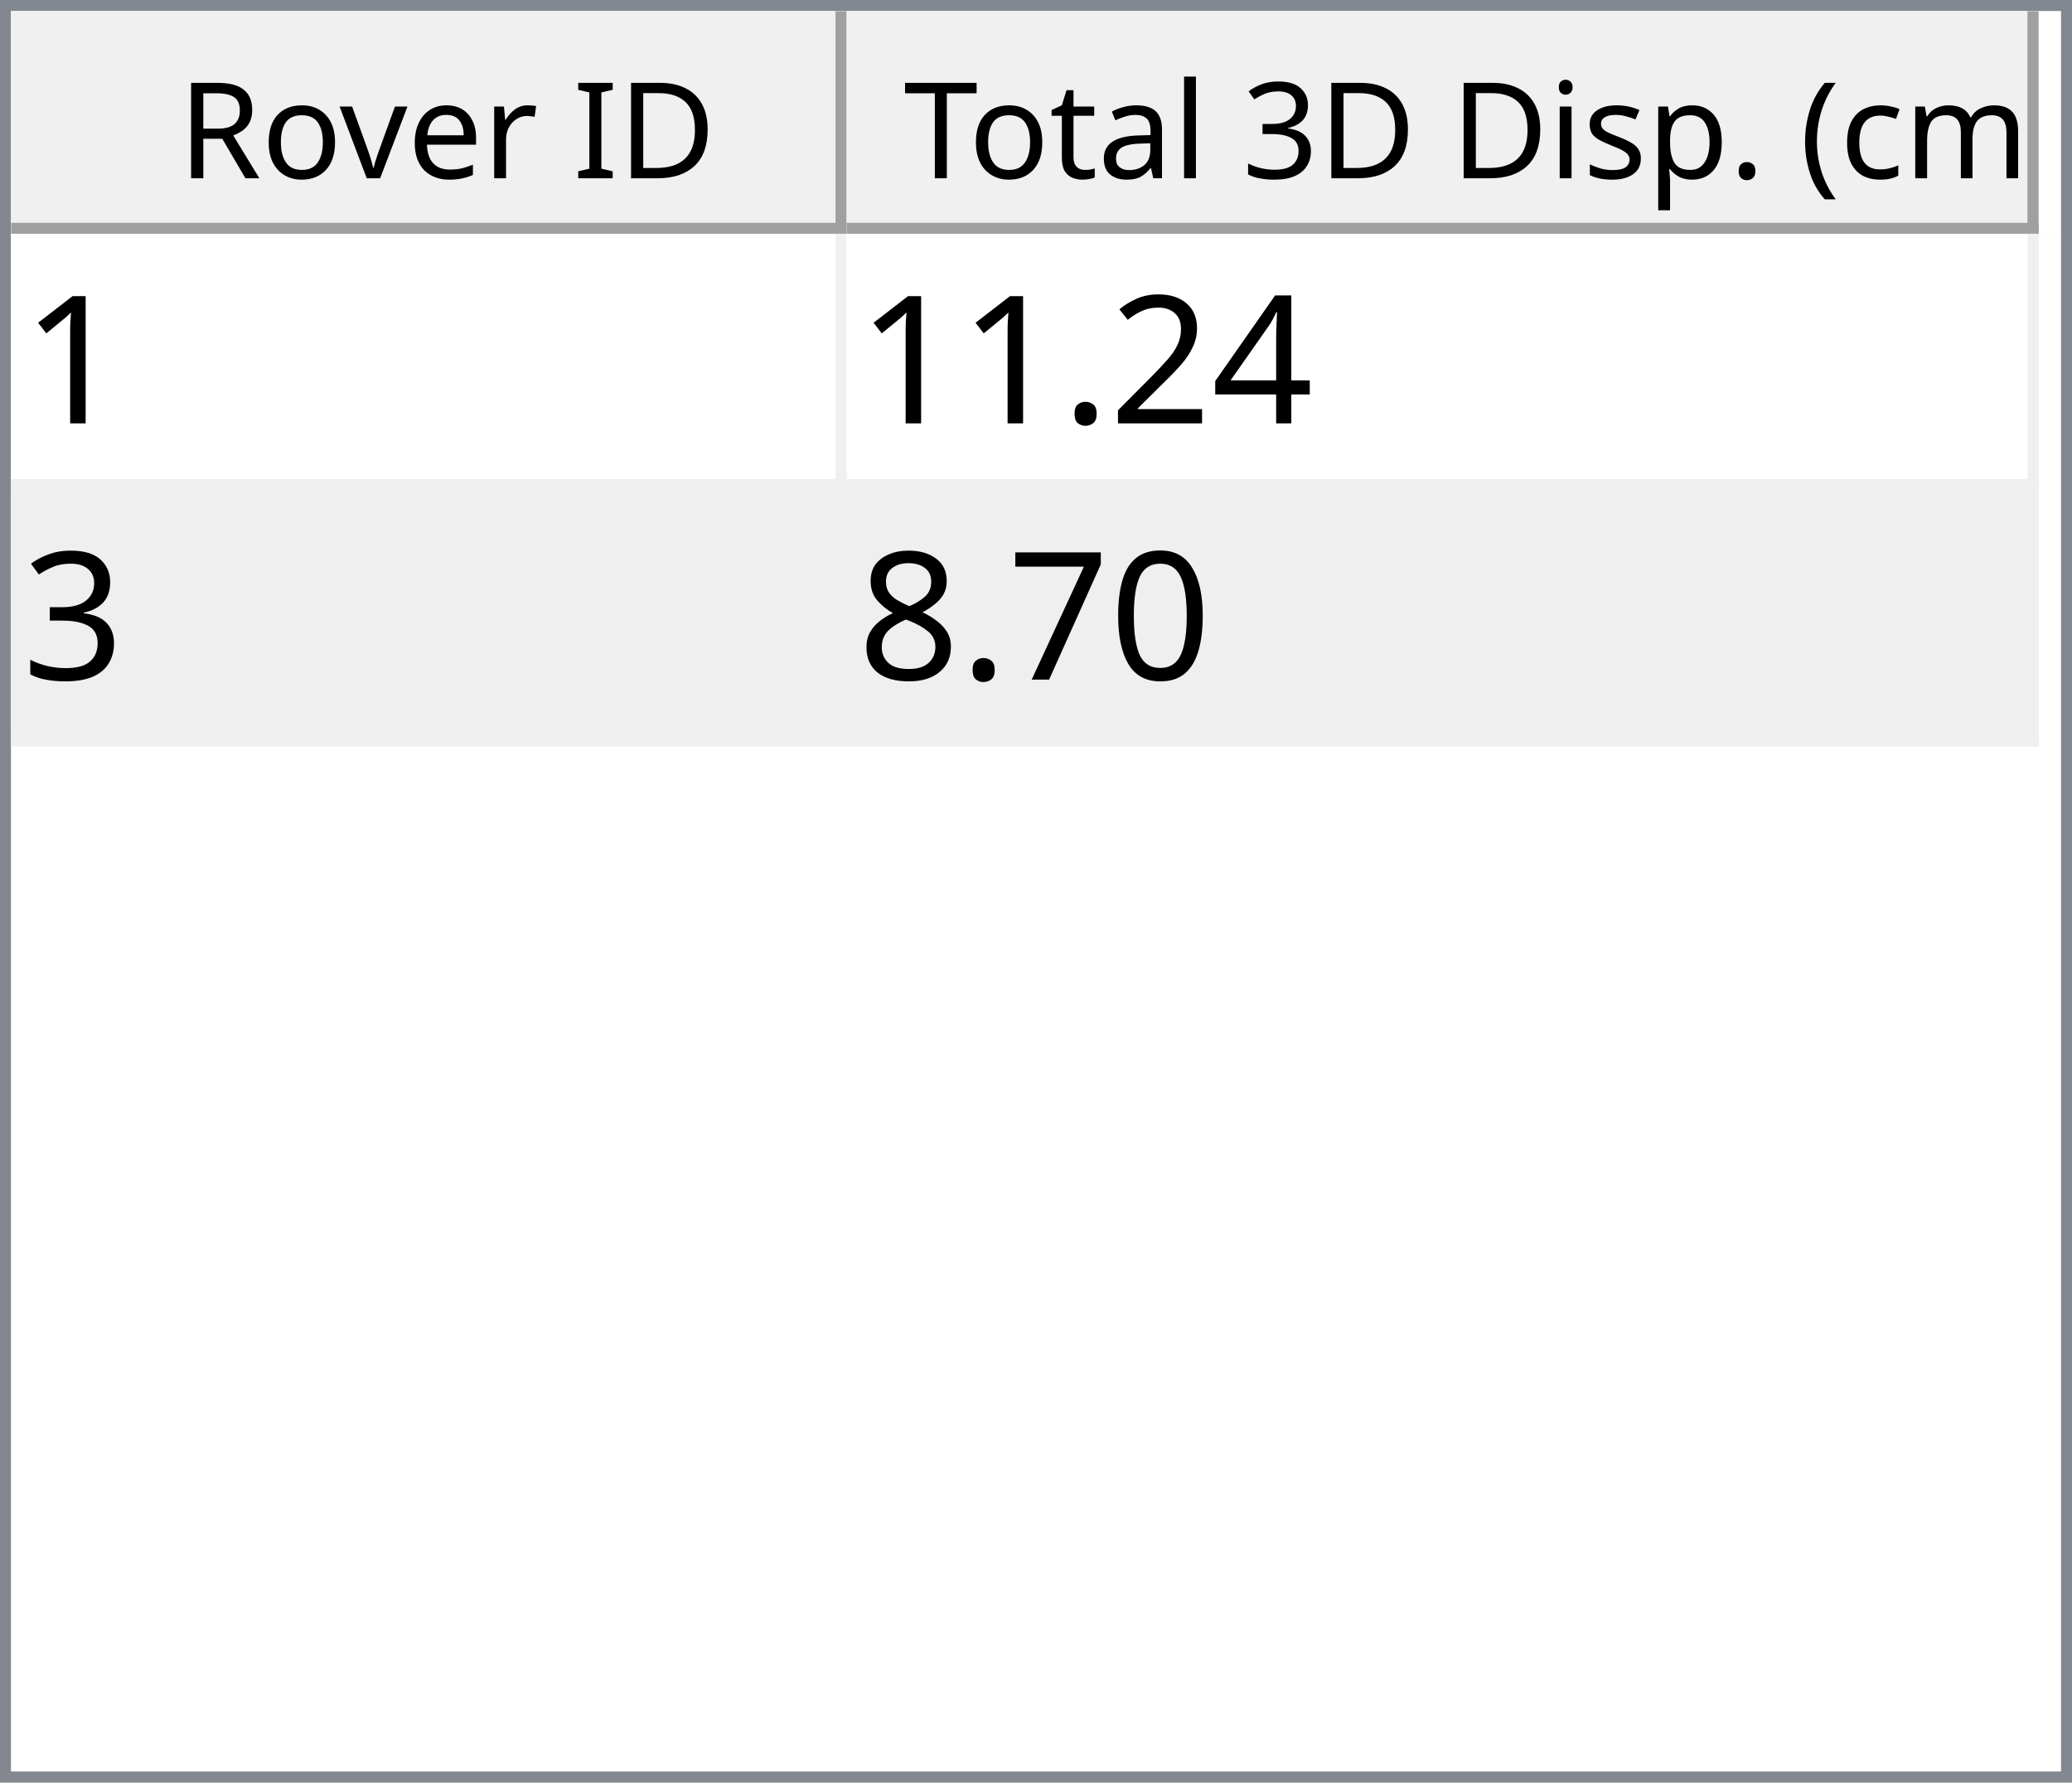
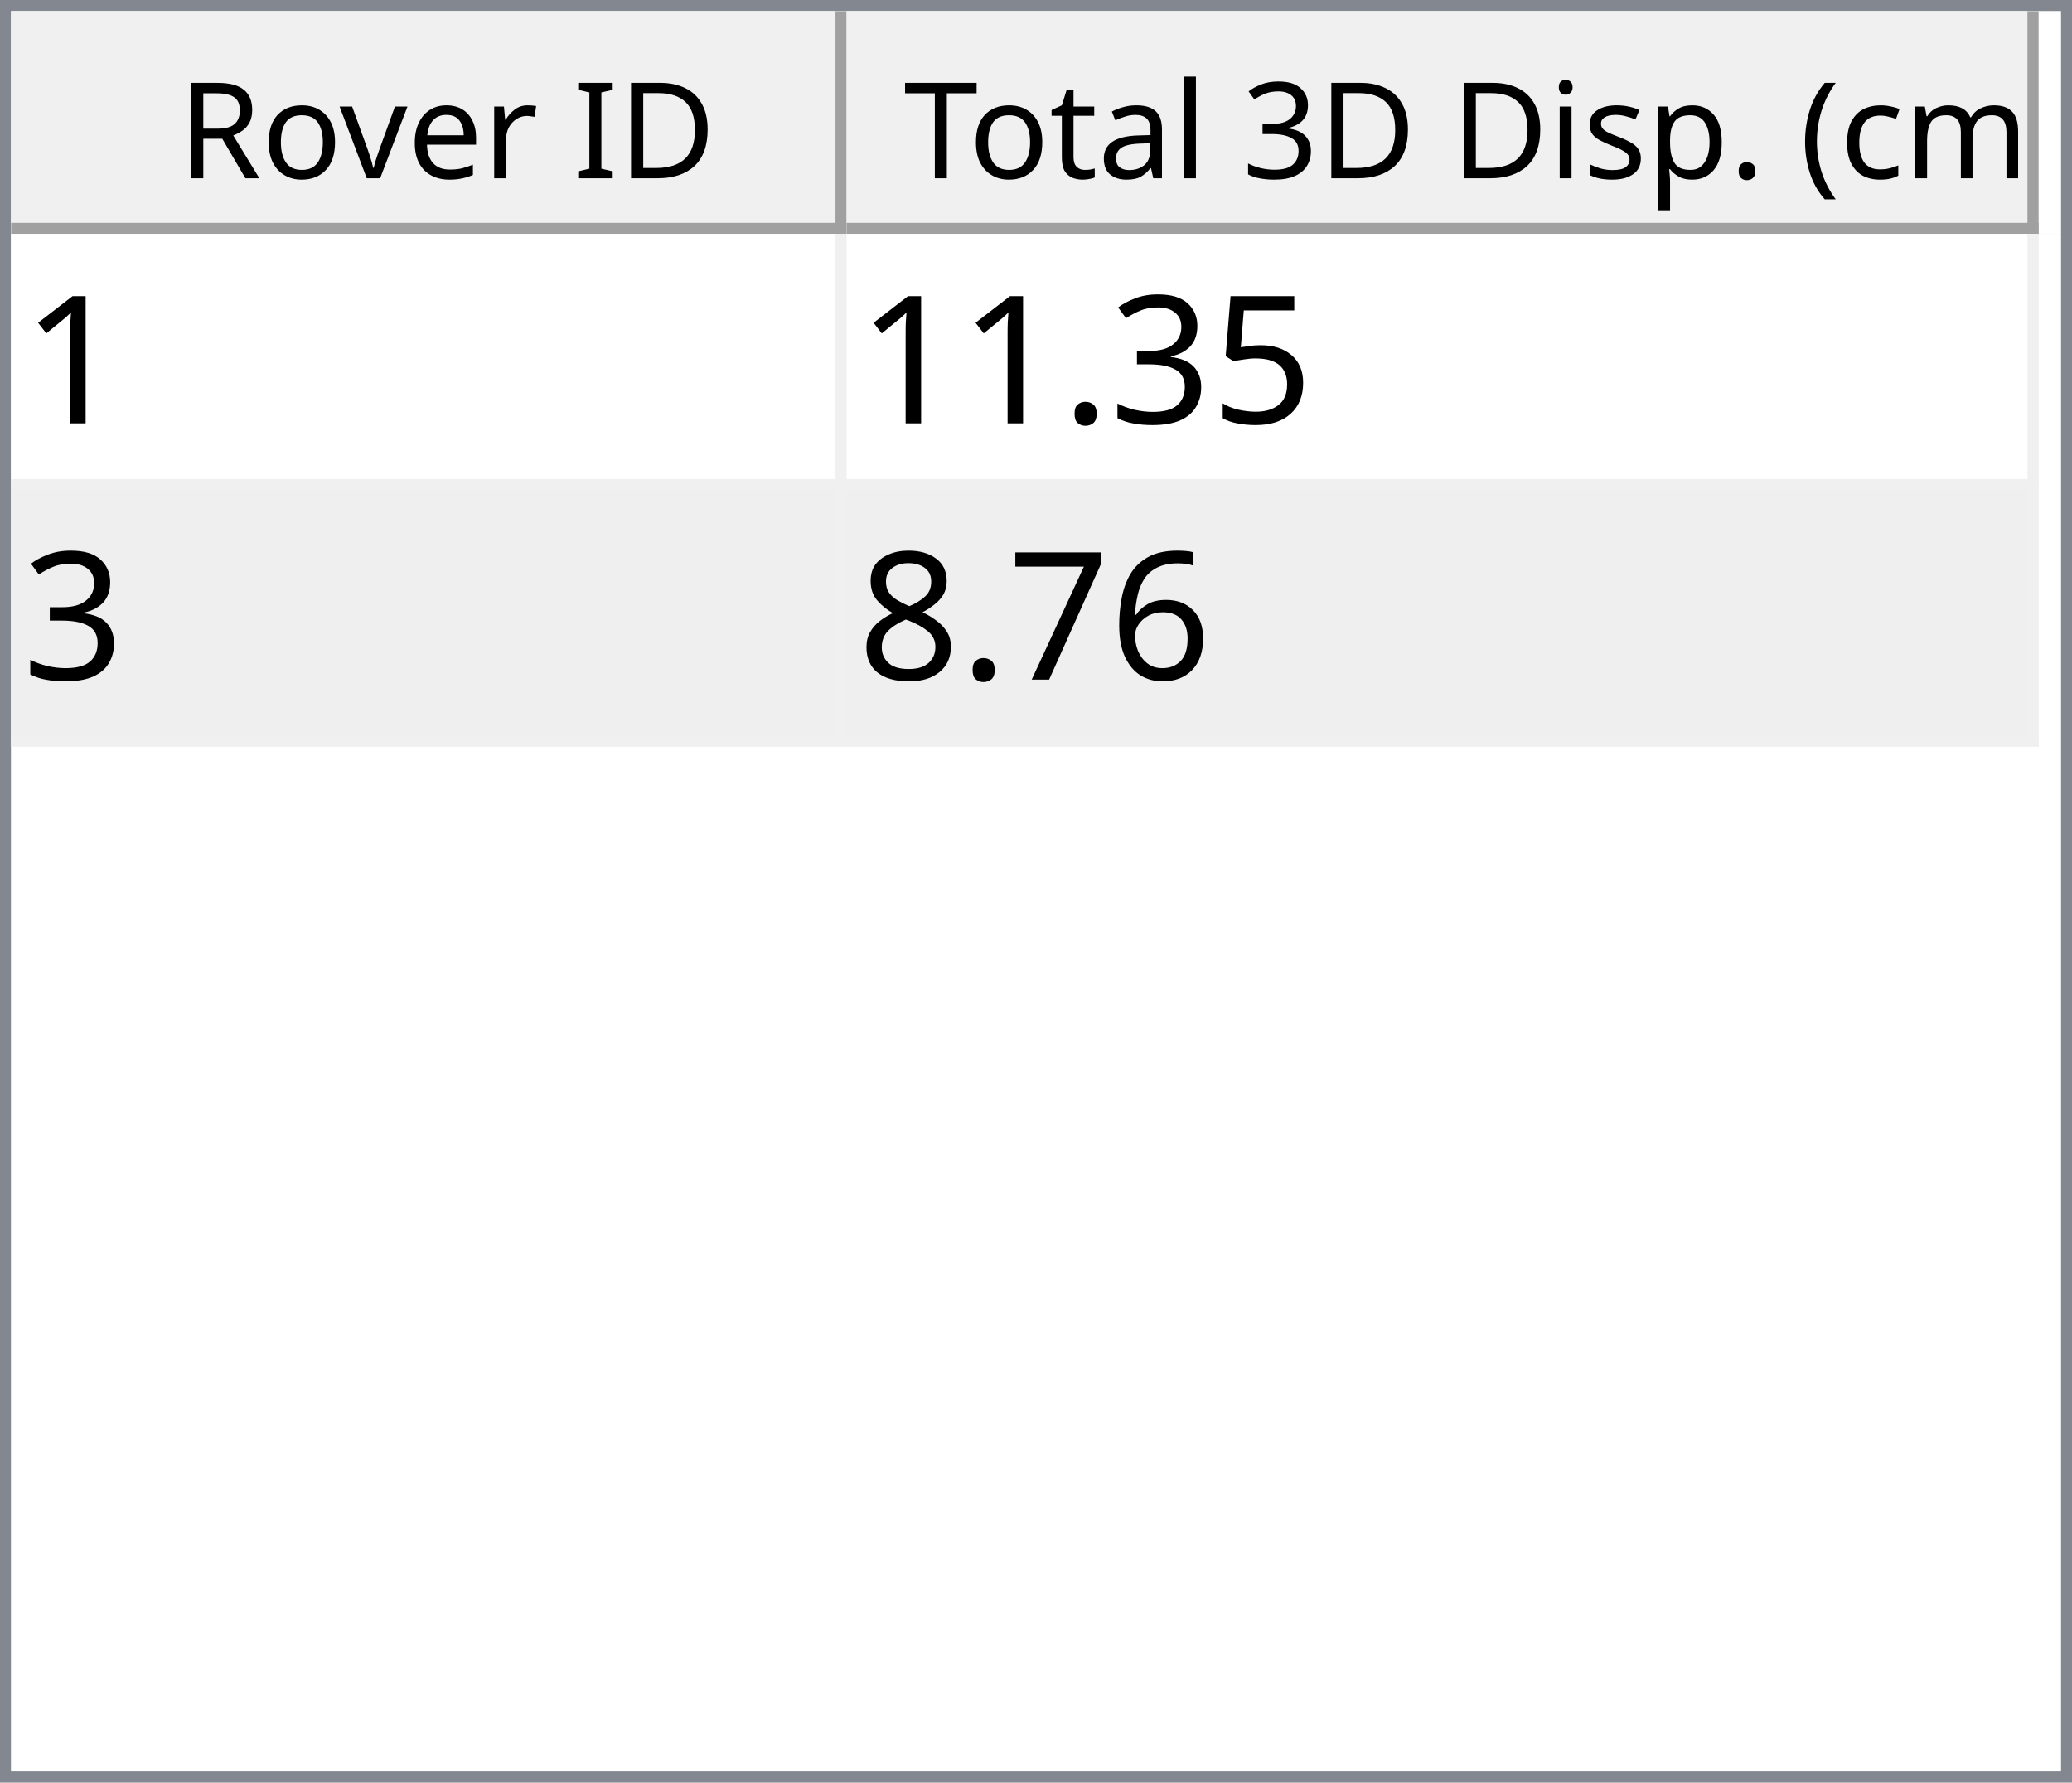
<svg xmlns="http://www.w3.org/2000/svg" style="fill-opacity:1; color-rendering:auto; color-interpolation:auto; text-rendering:auto; stroke:black; stroke-linecap:square; stroke-miterlimit:10; shape-rendering:auto; stroke-opacity:1; fill:black; stroke-dasharray:none; font-weight:normal; stroke-width:1; font-family:'Dialog'; font-style:normal; stroke-linejoin:miter; font-size:12px; stroke-dashoffset:0; image-rendering:auto;" width="186" height="160">
  <defs id="genericDefs" />
  <g>
    <defs id="defs1">
      <clipPath clipPathUnits="userSpaceOnUse" id="clipPath1">
        <path d="M0 0 L186 0 L186 160 L0 160 L0 0 Z" />
      </clipPath>
      <clipPath clipPathUnits="userSpaceOnUse" id="clipPath2">
        <path d="M0 0 L0 160 L186 160 L186 0 Z" />
      </clipPath>
      <clipPath clipPathUnits="userSpaceOnUse" id="clipPath3">
        <path d="M0 0 L0 20 L184 20 L184 0 Z" />
      </clipPath>
      <clipPath clipPathUnits="userSpaceOnUse" id="clipPath4">
        <path d="M0 0 L0 20 L75 20 L75 0 Z" />
      </clipPath>
      <clipPath clipPathUnits="userSpaceOnUse" id="clipPath5">
        <path d="M1 1 L1 19 L74 19 L74 1 Z" />
      </clipPath>
      <clipPath clipPathUnits="userSpaceOnUse" id="clipPath6">
        <path d="M0 0 L0 18 L73 18 L73 0 Z" />
      </clipPath>
      <clipPath clipPathUnits="userSpaceOnUse" id="clipPath7">
        <path d="M-0.5 -0.5 L-0.5 19.5 L74.5 19.5 L74.5 -0.5 Z" />
      </clipPath>
      <clipPath clipPathUnits="userSpaceOnUse" id="clipPath8">
        <path d="M0 0 L0 20 L107 20 L107 0 Z" />
      </clipPath>
      <clipPath clipPathUnits="userSpaceOnUse" id="clipPath9">
        <path d="M1 1 L1 19 L106 19 L106 1 Z" />
      </clipPath>
      <clipPath clipPathUnits="userSpaceOnUse" id="clipPath10">
        <path d="M0 0 L0 18 L105 18 L105 0 Z" />
      </clipPath>
      <clipPath clipPathUnits="userSpaceOnUse" id="clipPath11">
        <path d="M-0.5 -0.5 L-0.5 19.5 L106.5 19.5 L106.5 -0.5 Z" />
      </clipPath>
      <clipPath clipPathUnits="userSpaceOnUse" id="clipPath12">
        <path d="M0 0 L0 138 L184 138 L184 0 Z" />
      </clipPath>
      <clipPath clipPathUnits="userSpaceOnUse" id="clipPath13">
        <path d="M0 0 L0 46 L182 46 L182 0 Z" />
      </clipPath>
      <clipPath clipPathUnits="userSpaceOnUse" id="clipPath14">
        <path d="M-0.5 -0.5 L-0.5 45.5 L181.5 45.5 L181.5 -0.5 Z" />
      </clipPath>
      <clipPath clipPathUnits="userSpaceOnUse" id="clipPath15">
        <path d="M0 0 L0 22 L74 22 L74 0 Z" />
      </clipPath>
      <clipPath clipPathUnits="userSpaceOnUse" id="clipPath16">
        <path d="M0 0 L0 22 L106 22 L106 0 Z" />
      </clipPath>
      <font horiz-adv-x="64.551" id="font1">
        <font-face ascent="107.91" descent="25.098" units-per-em="100" style="font-style:normal; font-family:Segoe UI; font-weight:normal;" />
        <missing-glyph horiz-adv-x="64.551" d="M8.109 0 L8.109 68.266 L56.453 68.266 L56.453 0 L8.109 0 ZM15.328 7.234 L49.219 7.234 L49.219 61.031 L15.328 61.031 L15.328 7.234 Z" />
        <glyph unicode="D" horiz-adv-x="70.117" d="M9.188 0 L9.188 70.016 L28.516 70.016 Q65.531 70.016 65.531 35.891 Q65.531 19.672 55.25 9.836 Q44.969 0 27.734 0 L9.188 0 ZM17.391 62.594 L17.391 7.422 L27.828 7.422 Q41.609 7.422 49.273 14.797 Q56.938 22.172 56.938 35.688 Q56.938 62.594 28.328 62.594 L17.391 62.594 Z" />
        <glyph unicode="I" horiz-adv-x="26.611" d="M17.391 0 L9.188 0 L9.188 70.016 L17.391 70.016 L17.391 0 Z" />
        <glyph unicode=" " horiz-adv-x="27.393" d="" />
        <glyph unicode="r" horiz-adv-x="34.766" d="M34.188 41.891 Q32.078 43.5 28.125 43.5 Q23 43.5 19.555 38.672 Q16.109 33.844 16.109 25.484 L16.109 0 L8.109 0 L8.109 50 L16.109 50 L16.109 39.703 L16.312 39.703 Q18.016 44.969 21.531 47.922 Q25.047 50.875 29.391 50.875 Q32.516 50.875 34.188 50.203 L34.188 41.891 Z" />
        <glyph unicode="e" horiz-adv-x="52.295" d="M48.297 23 L12.984 23 Q13.188 14.656 17.484 10.109 Q21.781 5.562 29.297 5.562 Q37.75 5.562 44.828 11.141 L44.828 3.609 Q38.234 -1.172 27.391 -1.172 Q16.797 -1.172 10.742 5.641 Q4.688 12.453 4.688 24.812 Q4.688 36.469 11.305 43.82 Q17.922 51.172 27.734 51.172 Q37.547 51.172 42.922 44.828 Q48.297 38.484 48.297 27.203 L48.297 23 ZM40.094 29.781 Q40.047 36.719 36.75 40.578 Q33.453 44.438 27.594 44.438 Q21.922 44.438 17.969 40.383 Q14.016 36.328 13.094 29.781 L40.094 29.781 Z" />
        <glyph unicode="v" horiz-adv-x="47.9" d="M47.406 50 L27.484 0 L19.625 0 L0.688 50 L9.469 50 L22.172 13.672 Q23.578 9.672 23.922 6.688 L24.125 6.688 Q24.609 10.453 25.688 13.484 L38.969 50 L47.406 50 Z" />
        <glyph unicode="o" horiz-adv-x="58.594" d="M29 -1.172 Q17.922 -1.172 11.305 5.836 Q4.688 12.844 4.688 24.422 Q4.688 37.016 11.57 44.094 Q18.453 51.172 30.172 51.172 Q41.359 51.172 47.633 44.289 Q53.906 37.406 53.906 25.203 Q53.906 13.234 47.141 6.031 Q40.375 -1.172 29 -1.172 ZM29.594 44.438 Q21.875 44.438 17.383 39.188 Q12.891 33.938 12.891 24.703 Q12.891 15.828 17.43 10.695 Q21.969 5.562 29.594 5.562 Q37.359 5.562 41.531 10.594 Q45.703 15.625 45.703 24.906 Q45.703 34.281 41.531 39.359 Q37.359 44.438 29.594 44.438 Z" />
        <glyph unicode="R" horiz-adv-x="59.814" d="M59.375 0 L49.609 0 L37.891 19.625 Q36.281 22.359 34.766 24.289 Q33.25 26.219 31.664 27.438 Q30.078 28.656 28.25 29.219 Q26.422 29.781 24.125 29.781 L17.391 29.781 L17.391 0 L9.188 0 L9.188 70.016 L30.078 70.016 Q34.672 70.016 38.555 68.867 Q42.438 67.719 45.289 65.375 Q48.141 63.031 49.758 59.547 Q51.375 56.062 51.375 51.375 Q51.375 47.703 50.273 44.656 Q49.172 41.609 47.148 39.211 Q45.125 36.812 42.266 35.133 Q39.406 33.453 35.844 32.516 L35.844 32.328 Q37.594 31.547 38.891 30.547 Q40.188 29.547 41.359 28.18 Q42.531 26.812 43.68 25.078 Q44.828 23.344 46.234 21.047 L59.375 0 ZM17.391 62.594 L17.391 37.203 L28.516 37.203 Q31.594 37.203 34.203 38.133 Q36.812 39.062 38.719 40.797 Q40.625 42.531 41.703 45.047 Q42.781 47.562 42.781 50.688 Q42.781 56.297 39.141 59.445 Q35.5 62.594 28.609 62.594 L17.391 62.594 Z" />
        <glyph unicode=")" horiz-adv-x="30.176" d="M8.297 -15.922 L1.172 -15.922 Q16.406 2.344 16.406 26.812 Q16.406 51.469 1.078 70.016 L8.297 70.016 Q23.531 52.156 23.531 26.703 Q23.531 1.375 8.297 -15.922 Z" />
        <glyph unicode="m" horiz-adv-x="86.133" d="M79.109 0 L71.094 0 L71.094 28.719 Q71.094 37.016 68.531 40.727 Q65.969 44.438 59.906 44.438 Q54.781 44.438 51.195 39.75 Q47.609 35.062 47.609 28.516 L47.609 0 L39.594 0 L39.594 29.688 Q39.594 44.438 28.219 44.438 Q22.953 44.438 19.531 40.016 Q16.109 35.594 16.109 28.516 L16.109 0 L8.109 0 L8.109 50 L16.109 50 L16.109 42.094 L16.312 42.094 Q21.625 51.172 31.844 51.172 Q36.969 51.172 40.773 48.312 Q44.578 45.453 46 40.828 Q51.562 51.172 62.594 51.172 Q79.109 51.172 79.109 30.812 L79.109 0 Z" />
        <glyph unicode="c" horiz-adv-x="46.191" d="M42.188 2.297 Q36.422 -1.172 28.516 -1.172 Q17.828 -1.172 11.258 5.789 Q4.688 12.75 4.688 23.828 Q4.688 36.188 11.766 43.68 Q18.844 51.172 30.672 51.172 Q37.25 51.172 42.281 48.734 L42.281 40.531 Q36.719 44.438 30.375 44.438 Q22.703 44.438 17.797 38.945 Q12.891 33.453 12.891 24.516 Q12.891 15.719 17.508 10.641 Q22.125 5.562 29.891 5.562 Q36.422 5.562 42.188 9.906 L42.188 2.297 Z" />
        <glyph unicode="(" horiz-adv-x="30.176" d="M29.109 -15.922 L21.969 -15.922 Q6.844 1.375 6.844 26.703 Q6.844 52.156 21.969 70.016 L29.203 70.016 Q13.875 51.469 13.875 26.812 Q13.875 2.344 29.109 -15.922 Z" />
        <glyph unicode="." horiz-adv-x="21.68" d="M10.891 -1.078 Q8.641 -1.078 7.055 0.539 Q5.469 2.156 5.469 4.391 Q5.469 6.641 7.055 8.273 Q8.641 9.906 10.891 9.906 Q13.188 9.906 14.797 8.273 Q16.406 6.641 16.406 4.391 Q16.406 2.156 14.797 0.539 Q13.188 -1.078 10.891 -1.078 Z" />
        <glyph unicode="p" horiz-adv-x="58.789" d="M16.312 7.234 L16.109 7.234 L16.109 -23 L8.109 -23 L8.109 50 L16.109 50 L16.109 41.219 L16.312 41.219 Q22.219 51.172 33.594 51.172 Q43.266 51.172 48.688 44.461 Q54.109 37.75 54.109 26.469 Q54.109 13.922 48 6.375 Q41.891 -1.172 31.297 -1.172 Q21.578 -1.172 16.312 7.234 ZM16.109 27.391 L16.109 20.406 Q16.109 14.203 20.141 9.883 Q24.172 5.562 30.375 5.562 Q37.641 5.562 41.773 11.133 Q45.906 16.703 45.906 26.609 Q45.906 34.969 42.047 39.703 Q38.188 44.438 31.594 44.438 Q24.609 44.438 20.359 39.578 Q16.109 34.719 16.109 27.391 Z" />
        <glyph unicode="s" horiz-adv-x="42.432" d="M5.078 1.812 L5.078 10.406 Q11.625 5.562 19.484 5.562 Q30.031 5.562 30.031 12.594 Q30.031 14.594 29.125 15.992 Q28.219 17.391 26.68 18.461 Q25.141 19.531 23.07 20.383 Q21 21.234 18.609 22.172 Q15.281 23.484 12.766 24.828 Q10.25 26.172 8.57 27.859 Q6.891 29.547 6.031 31.695 Q5.172 33.844 5.172 36.719 Q5.172 40.234 6.789 42.945 Q8.406 45.656 11.086 47.484 Q13.766 49.312 17.211 50.242 Q20.656 51.172 24.312 51.172 Q30.812 51.172 35.938 48.922 L35.938 40.828 Q30.422 44.438 23.25 44.438 Q21 44.438 19.195 43.922 Q17.391 43.406 16.094 42.477 Q14.797 41.547 14.086 40.258 Q13.375 38.969 13.375 37.406 Q13.375 35.453 14.086 34.133 Q14.797 32.812 16.164 31.789 Q17.531 30.766 19.484 29.938 Q21.438 29.109 23.922 28.125 Q27.25 26.859 29.883 25.516 Q32.516 24.172 34.375 22.484 Q36.234 20.797 37.234 18.602 Q38.234 16.406 38.234 13.375 Q38.234 9.672 36.602 6.938 Q34.969 4.203 32.234 2.398 Q29.5 0.594 25.93 -0.289 Q22.359 -1.172 18.453 -1.172 Q10.75 -1.172 5.078 1.812 Z" />
        <glyph unicode="i" horiz-adv-x="24.219" d="M12.203 62.703 Q10.062 62.703 8.547 64.164 Q7.031 65.625 7.031 67.875 Q7.031 70.125 8.547 71.609 Q10.062 73.094 12.203 73.094 Q14.406 73.094 15.945 71.609 Q17.484 70.125 17.484 67.875 Q17.484 65.719 15.945 64.211 Q14.406 62.703 12.203 62.703 ZM16.109 0 L8.109 0 L8.109 50 L16.109 50 L16.109 0 Z" />
        <glyph unicode="3" horiz-adv-x="53.906" d="M46.531 19.828 Q46.531 15.094 44.75 11.211 Q42.969 7.328 39.719 4.57 Q36.469 1.812 31.93 0.297 Q27.391 -1.219 21.922 -1.219 Q11.922 -1.219 6 2.594 L6 11.188 Q13.094 5.609 22.219 5.609 Q25.875 5.609 28.828 6.539 Q31.781 7.469 33.906 9.227 Q36.031 10.984 37.18 13.477 Q38.328 15.969 38.328 19.094 Q38.328 32.812 18.797 32.812 L12.984 32.812 L12.984 39.594 L18.5 39.594 Q35.797 39.594 35.797 52.484 Q35.797 64.406 22.609 64.406 Q15.188 64.406 8.688 59.422 L8.688 67.188 Q15.375 71.188 24.609 71.188 Q29 71.188 32.57 69.969 Q36.141 68.75 38.68 66.555 Q41.219 64.359 42.609 61.281 Q44 58.203 44 54.5 Q44 40.672 30.031 36.719 L30.031 36.531 Q33.594 36.141 36.625 34.797 Q39.656 33.453 41.852 31.305 Q44.047 29.156 45.289 26.25 Q46.531 23.344 46.531 19.828 Z" />
        <glyph unicode="l" horiz-adv-x="24.219" d="M16.109 0 L8.109 0 L8.109 74.031 L16.109 74.031 L16.109 0 Z" />
        <glyph unicode="a" horiz-adv-x="50.879" d="M43.891 0 L35.891 0 L35.891 7.812 L35.688 7.812 Q30.469 -1.172 20.312 -1.172 Q12.844 -1.172 8.617 2.781 Q4.391 6.734 4.391 13.281 Q4.391 27.297 20.906 29.594 L35.891 31.688 Q35.891 44.438 25.594 44.438 Q16.547 44.438 9.281 38.281 L9.281 46.484 Q16.656 51.172 26.266 51.172 Q43.891 51.172 43.891 32.516 L43.891 0 ZM35.891 25.297 L23.828 23.641 Q18.266 22.859 15.43 20.875 Q12.594 18.891 12.594 13.875 Q12.594 10.203 15.211 7.883 Q17.828 5.562 22.172 5.562 Q28.125 5.562 32.008 9.742 Q35.891 13.922 35.891 20.312 L35.891 25.297 Z" />
        <glyph unicode="t" horiz-adv-x="33.887" d="M31.297 0.484 Q28.469 -1.078 23.828 -1.078 Q10.688 -1.078 10.688 13.578 L10.688 43.172 L2.094 43.172 L2.094 50 L10.688 50 L10.688 62.203 L18.703 64.797 L18.703 50 L31.297 50 L31.297 43.172 L18.703 43.172 L18.703 14.984 Q18.703 9.969 20.414 7.82 Q22.125 5.672 26.078 5.672 Q29.109 5.672 31.297 7.328 L31.297 0.484 Z" />
        <glyph unicode="T" horiz-adv-x="52.393" d="M50.594 62.594 L30.375 62.594 L30.375 0 L22.172 0 L22.172 62.594 L2 62.594 L2 70.016 L50.594 70.016 L50.594 62.594 Z" />
      </font>
      <font horiz-adv-x="75.0" id="font2">
        <font-face ascent="100.537" descent="21.973" units-per-em="100" style="font-style:normal; font-family:sans-serif; font-weight:normal;" />
        <missing-glyph horiz-adv-x="75.0" d="M12.5 0 L12.5 62.5 L62.5 62.5 L62.5 0 L12.5 0 ZM14.062 1.562 L60.938 1.562 L60.938 60.938 L14.062 60.938 L14.062 1.562 Z" />
        <glyph unicode="1" horiz-adv-x="55.615" d="M37.25 0 L28.469 0 L28.469 56 Q25.297 52.984 20.141 49.953 Q14.984 46.922 10.891 45.406 L10.891 53.906 Q18.266 57.375 23.781 62.305 Q29.297 67.234 31.594 71.875 L37.25 71.875 L37.25 0 Z" />
-         <glyph unicode="4" horiz-adv-x="55.615" d="M32.328 0 L32.328 17.141 L1.266 17.141 L1.266 25.203 L33.938 71.578 L41.109 71.578 L41.109 25.203 L50.781 25.203 L50.781 17.141 L41.109 17.141 L41.109 0 L32.328 0 ZM32.328 25.203 L32.328 57.469 L9.906 25.203 L32.328 25.203 Z" />
-         <glyph unicode="2" horiz-adv-x="55.615" d="M50.344 8.453 L50.344 0 L3.031 0 Q2.938 3.172 4.047 6.109 Q5.859 10.938 9.836 15.625 Q13.812 20.312 21.344 26.469 Q33.016 36.031 37.117 41.625 Q41.219 47.219 41.219 52.203 Q41.219 57.422 37.477 61.008 Q33.734 64.594 27.734 64.594 Q21.391 64.594 17.578 60.789 Q13.766 56.984 13.719 50.25 L4.688 51.172 Q5.609 61.281 11.664 66.578 Q17.719 71.875 27.938 71.875 Q38.234 71.875 44.242 66.164 Q50.25 60.453 50.25 52 Q50.25 47.703 48.492 43.555 Q46.734 39.406 42.656 34.812 Q38.578 30.219 29.109 22.219 Q21.188 15.578 18.945 13.211 Q16.703 10.844 15.234 8.453 L50.344 8.453 Z" />
+         <glyph unicode="5" horiz-adv-x="55.615" d="M4.156 18.75 L13.375 19.531 Q14.406 12.797 18.141 9.398 Q21.875 6 27.156 6 Q33.5 6 37.891 10.789 Q42.281 15.578 42.281 23.484 Q42.281 31 38.062 35.352 Q33.844 39.703 27 39.703 Q22.75 39.703 19.336 37.773 Q15.922 35.844 13.969 32.766 L5.719 33.844 L12.641 70.609 L48.25 70.609 L48.25 62.203 L19.672 62.203 L15.828 42.969 Q22.266 47.469 29.344 47.469 Q38.719 47.469 45.164 40.969 Q51.609 34.469 51.609 24.266 Q51.609 14.547 45.953 7.469 Q39.062 -1.219 27.156 -1.219 Q17.391 -1.219 11.211 4.25 Q5.031 9.719 4.156 18.75 Z" />
+         <glyph unicode="3" horiz-adv-x="55.615" d="M4.203 18.891 L12.984 20.062 Q14.5 12.594 18.141 9.297 Q21.781 6 27 6 Q33.203 6 37.477 10.297 Q41.75 14.594 41.75 20.953 Q41.75 27 37.797 30.93 Q33.844 34.859 27.734 34.859 Q25.25 34.859 21.531 33.891 L22.516 41.609 Q23.391 41.5 23.922 41.5 Q29.547 41.5 34.039 44.43 Q38.531 47.359 38.531 53.469 Q38.531 58.297 35.258 61.477 Q31.984 64.656 26.812 64.656 Q21.688 64.656 18.266 61.43 Q14.844 58.203 13.875 51.766 L5.078 53.328 Q6.688 62.156 12.398 67.016 Q18.109 71.875 26.609 71.875 Q32.469 71.875 37.398 69.359 Q42.328 66.844 44.945 62.5 Q47.562 58.156 47.562 53.266 Q47.562 48.641 45.07 44.828 Q42.578 41.016 37.703 38.766 Q44.047 37.312 47.562 32.695 Q51.078 28.078 51.078 21.141 Q51.078 11.766 44.242 5.25 Q37.406 -1.266 26.953 -1.266 Q17.531 -1.266 11.305 4.352 Q5.078 9.969 4.203 18.891 Z" />
        <glyph unicode="." horiz-adv-x="27.783" d="M9.078 0 L9.078 10.016 L19.094 10.016 L19.094 0 L9.078 0 Z" />
-         <glyph unicode="3" horiz-adv-x="55.615" d="M4.203 18.891 L12.984 20.062 Q14.5 12.594 18.141 9.297 Q21.781 6 27 6 Q33.203 6 37.477 10.297 Q41.75 14.594 41.75 20.953 Q41.75 27 37.797 30.93 Q33.844 34.859 27.734 34.859 Q25.25 34.859 21.531 33.891 L22.516 41.609 Q23.391 41.5 23.922 41.5 Q29.547 41.5 34.039 44.43 Q38.531 47.359 38.531 53.469 Q38.531 58.297 35.258 61.477 Q31.984 64.656 26.812 64.656 Q21.688 64.656 18.266 61.43 Q14.844 58.203 13.875 51.766 L5.078 53.328 Q6.688 62.156 12.398 67.016 Q18.109 71.875 26.609 71.875 Q32.469 71.875 37.398 69.359 Q42.328 66.844 44.945 62.5 Q47.562 58.156 47.562 53.266 Q47.562 48.641 45.07 44.828 Q42.578 41.016 37.703 38.766 Q44.047 37.312 47.562 32.695 Q51.078 28.078 51.078 21.141 Q51.078 11.766 44.242 5.25 Q37.406 -1.266 26.953 -1.266 Q17.531 -1.266 11.305 4.352 Q5.078 9.969 4.203 18.891 Z" />
-         <glyph unicode="0" horiz-adv-x="55.615" d="M4.156 35.297 Q4.156 48 6.766 55.742 Q9.375 63.484 14.523 67.68 Q19.672 71.875 27.484 71.875 Q33.25 71.875 37.594 69.555 Q41.938 67.234 44.773 62.867 Q47.609 58.5 49.219 52.227 Q50.828 45.953 50.828 35.297 Q50.828 22.703 48.242 14.969 Q45.656 7.234 40.508 3.008 Q35.359 -1.219 27.484 -1.219 Q17.141 -1.219 11.234 6.203 Q4.156 15.141 4.156 35.297 ZM13.188 35.297 Q13.188 17.672 17.312 11.836 Q21.438 6 27.484 6 Q33.547 6 37.672 11.859 Q41.797 17.719 41.797 35.297 Q41.797 52.984 37.672 58.789 Q33.547 64.594 27.391 64.594 Q21.344 64.594 17.719 59.469 Q13.188 52.938 13.188 35.297 Z" />
+         <glyph unicode="6" horiz-adv-x="55.615" d="M49.75 54.047 L41.016 53.375 Q39.844 58.547 37.703 60.891 Q34.125 64.656 28.906 64.656 Q24.703 64.656 21.531 62.312 Q17.391 59.281 14.992 53.469 Q12.594 47.656 12.5 36.922 Q15.672 41.75 20.266 44.094 Q24.859 46.438 29.891 46.438 Q38.672 46.438 44.852 39.969 Q51.031 33.5 51.031 23.25 Q51.031 16.5 48.125 10.719 Q45.219 4.938 40.141 1.859 Q35.062 -1.219 28.609 -1.219 Q17.625 -1.219 10.695 6.859 Q3.766 14.938 3.766 33.5 Q3.766 54.25 11.422 63.672 Q18.109 71.875 29.438 71.875 Q37.891 71.875 43.289 67.141 Q48.688 62.406 49.75 54.047 ZM13.875 23.188 Q13.875 18.656 15.797 14.508 Q17.719 10.359 21.188 8.18 Q24.656 6 28.469 6 Q34.031 6 38.039 10.492 Q42.047 14.984 42.047 22.703 Q42.047 30.125 38.086 34.398 Q34.125 38.672 28.125 38.672 Q22.172 38.672 18.023 34.398 Q13.875 30.125 13.875 23.188 Z" />
        <glyph unicode="7" horiz-adv-x="55.615" d="M4.734 62.203 L4.734 70.656 L51.078 70.656 L51.078 63.812 Q44.234 56.547 37.523 44.484 Q30.812 32.422 27.156 19.672 Q24.516 10.688 23.781 0 L14.75 0 Q14.891 8.453 18.062 20.414 Q21.234 32.375 27.172 43.484 Q33.109 54.594 39.797 62.203 L4.734 62.203 Z" />
        <glyph unicode="8" horiz-adv-x="55.615" d="M17.672 38.812 Q12.203 40.828 9.57 44.539 Q6.938 48.25 6.938 53.422 Q6.938 61.234 12.555 66.555 Q18.172 71.875 27.484 71.875 Q36.859 71.875 42.578 66.43 Q48.297 60.984 48.297 53.172 Q48.297 48.188 45.68 44.508 Q43.062 40.828 37.75 38.812 Q44.344 36.672 47.781 31.883 Q51.219 27.094 51.219 20.453 Q51.219 11.281 44.727 5.031 Q38.234 -1.219 27.641 -1.219 Q17.047 -1.219 10.547 5.055 Q4.047 11.328 4.047 20.703 Q4.047 27.688 7.594 32.398 Q11.141 37.109 17.672 38.812 ZM15.922 53.719 Q15.922 48.641 19.195 45.414 Q22.469 42.188 27.688 42.188 Q32.766 42.188 36.016 45.383 Q39.266 48.578 39.266 53.219 Q39.266 58.062 35.914 61.359 Q32.562 64.656 27.594 64.656 Q22.562 64.656 19.242 61.43 Q15.922 58.203 15.922 53.719 ZM13.094 20.656 Q13.094 16.891 14.875 13.375 Q16.656 9.859 20.172 7.93 Q23.688 6 27.734 6 Q34.031 6 38.133 10.055 Q42.234 14.109 42.234 20.359 Q42.234 26.703 38.016 30.859 Q33.797 35.016 27.438 35.016 Q21.234 35.016 17.164 30.914 Q13.094 26.812 13.094 20.656 Z" />
      </font>
    </defs>
    <g style="fill:white; stroke:white;">
      <rect x="0" y="0" width="186" style="clip-path:url(#clipPath1); stroke:none;" height="160" />
    </g>
    <g style="fill:white; text-rendering:optimizeSpeed; color-rendering:optimizeSpeed; image-rendering:optimizeSpeed; shape-rendering:crispEdges; stroke:white; color-interpolation:sRGB;">
      <rect x="0" width="186" height="160" y="0" style="stroke:none;" />
      <path style="stroke:none;" d="M0 160 L186 160 L186 0 L0 0 Z" />
    </g>
    <g style="fill:rgb(240,240,240); font-family:'Segoe UI'; stroke:rgb(240,240,240);">
      <rect x="0" y="0" width="186" style="clip-path:url(#clipPath2); stroke:none;" height="160" />
    </g>
    <g style="fill:rgb(130,135,144); font-family:'Segoe UI'; stroke:rgb(130,135,144);">
      <path d="M0 0 L186 0 L186 160 L0 160 L0 0 ZM1 1 L185 1 L185 159 L1 159 L1 1 Z" style="fill-rule:evenodd; clip-path:url(#clipPath2); stroke:none;" />
    </g>
    <g style="fill:white; font-family:'Segoe UI'; stroke:white;" transform="translate(1,1)">
      <rect x="0" y="0" width="184" style="clip-path:url(#clipPath3); stroke:none;" height="20" />
    </g>
    <g style="fill:rgb(240,240,240); font-family:'Segoe UI'; stroke:rgb(240,240,240);" transform="translate(1,1)">
      <rect x="0" y="0" width="75" style="clip-path:url(#clipPath4); stroke:none;" height="20" />
    </g>
    <g style="font-family:'Segoe UI';" transform="translate(2,2)">
      <text x="14" xml:space="preserve" y="14" style="clip-path:url(#clipPath6); stroke:none;">Rover ID</text>
    </g>
    <g style="fill:rgb(160,160,160); font-family:'Segoe UI'; stroke:rgb(160,160,160); stroke-linejoin:bevel;" transform="translate(1.5,1.5)">
      <line x1="74" x2="74" y1="0" style="fill:none; clip-path:url(#clipPath7);" y2="19" />
    </g>
    <g style="fill:rgb(160,160,160); font-family:'Segoe UI'; stroke:rgb(160,160,160); stroke-linejoin:bevel;" transform="matrix(1,0,0,1,1,1) translate(0.5,0.5)">
      <line x1="0" x2="74" y1="19" style="fill:none; clip-path:url(#clipPath7);" y2="19" />
    </g>
    <g style="fill:rgb(240,240,240); font-family:'Segoe UI'; stroke:rgb(240,240,240);" transform="translate(76,1)">
      <rect x="0" y="0" width="107" style="clip-path:url(#clipPath8); stroke:none;" height="20" />
    </g>
    <g style="font-family:'Segoe UI';" transform="translate(77,2)">
      <text x="1" xml:space="preserve" y="14" style="clip-path:url(#clipPath10); stroke:none;"> Total 3D Disp. (cm)</text>
    </g>
    <g style="fill:rgb(160,160,160); font-family:'Segoe UI'; stroke:rgb(160,160,160); stroke-linejoin:bevel;" transform="translate(76.5,1.5)">
      <line x1="106" x2="106" y1="0" style="fill:none; clip-path:url(#clipPath11);" y2="19" />
    </g>
    <g style="fill:rgb(160,160,160); font-family:'Segoe UI'; stroke:rgb(160,160,160); stroke-linejoin:bevel;" transform="matrix(1,0,0,1,76,1) translate(0.5,0.5)">
      <line x1="0" x2="106" y1="19" style="fill:none; clip-path:url(#clipPath11);" y2="19" />
    </g>
    <g style="fill:white; font-family:'Segoe UI'; stroke:white;" transform="translate(1,21)">
      <rect x="0" y="0" width="184" style="clip-path:url(#clipPath12); stroke:none;" height="138" />
    </g>
    <g style="fill:rgb(240,240,240); font-size:16px; font-family:sans-serif; stroke:rgb(240,240,240);" transform="translate(1,21)">
      <rect x="0" y="0" width="182" style="clip-path:url(#clipPath13); stroke:none;" height="46" />
      <line transform="translate(0.5,0.5)" x1="0" x2="181" y1="22" style="clip-path:url(#clipPath14); fill:none; stroke-linejoin:bevel;" y2="22" />
    </g>
    <g transform="matrix(1,0,0,1,1,21) translate(0.5,0.5)" style="fill:rgb(240,240,240); font-size:16px; font-family:sans-serif; stroke:rgb(240,240,240); stroke-linejoin:bevel;">
      <line x1="0" x2="181" y1="45" style="fill:none; clip-path:url(#clipPath14);" y2="45" />
    </g>
    <g transform="matrix(1,0,0,1,1,21) translate(0.5,0.5)" style="fill:rgb(240,240,240); font-size:16px; font-family:sans-serif; stroke:rgb(240,240,240); stroke-linejoin:bevel;">
      <line x1="74" x2="74" y1="0" style="fill:none; clip-path:url(#clipPath14);" y2="45" />
    </g>
    <g transform="matrix(1,0,0,1,1,21) translate(0.5,0.5)" style="fill:rgb(240,240,240); font-size:16px; font-family:sans-serif; stroke:rgb(240,240,240); stroke-linejoin:bevel;">
      <line x1="181" x2="181" y1="0" style="fill:none; clip-path:url(#clipPath14);" y2="45" />
    </g>
    <g style="fill:white; font-size:16px; font-family:sans-serif; stroke:white;" transform="matrix(1,0,0,1,1,21)">
      <rect x="0" y="0" width="74" style="clip-path:url(#clipPath15); stroke:none;" height="22" />
      <text x="1" y="17" style="fill:black; clip-path:url(#clipPath15); stroke:none;" xml:space="preserve">1</text>
    </g>
    <g style="fill:white; font-size:16px; font-family:sans-serif; stroke:white;" transform="matrix(1,0,0,1,1,21) translate(75,0)">
      <rect x="0" y="0" width="106" style="clip-path:url(#clipPath16); stroke:none;" height="22" />
-       <text x="1" y="17" style="fill:black; clip-path:url(#clipPath16); stroke:none;" xml:space="preserve">11.24</text>
+       <text x="1" y="17" style="fill:black; clip-path:url(#clipPath16); stroke:none;" xml:space="preserve">11.35</text>
    </g>
    <g style="fill:rgb(239,239,239); font-size:16px; font-family:sans-serif; stroke:rgb(239,239,239);" transform="matrix(1,0,0,1,1,21) translate(0,23)">
      <rect x="0" y="0" width="74" style="clip-path:url(#clipPath15); stroke:none;" height="22" />
      <text x="1" y="17" style="fill:black; clip-path:url(#clipPath15); stroke:none;" xml:space="preserve">3</text>
    </g>
    <g style="fill:rgb(239,239,239); font-size:16px; font-family:sans-serif; stroke:rgb(239,239,239);" transform="matrix(1,0,0,1,1,21) translate(75,23)">
      <rect x="0" y="0" width="106" style="clip-path:url(#clipPath16); stroke:none;" height="22" />
-       <text x="1" y="17" style="fill:black; clip-path:url(#clipPath16); stroke:none;" xml:space="preserve">8.70</text>
+       <text x="1" y="17" style="fill:black; clip-path:url(#clipPath16); stroke:none;" xml:space="preserve">8.76</text>
    </g>
  </g>
</svg>
